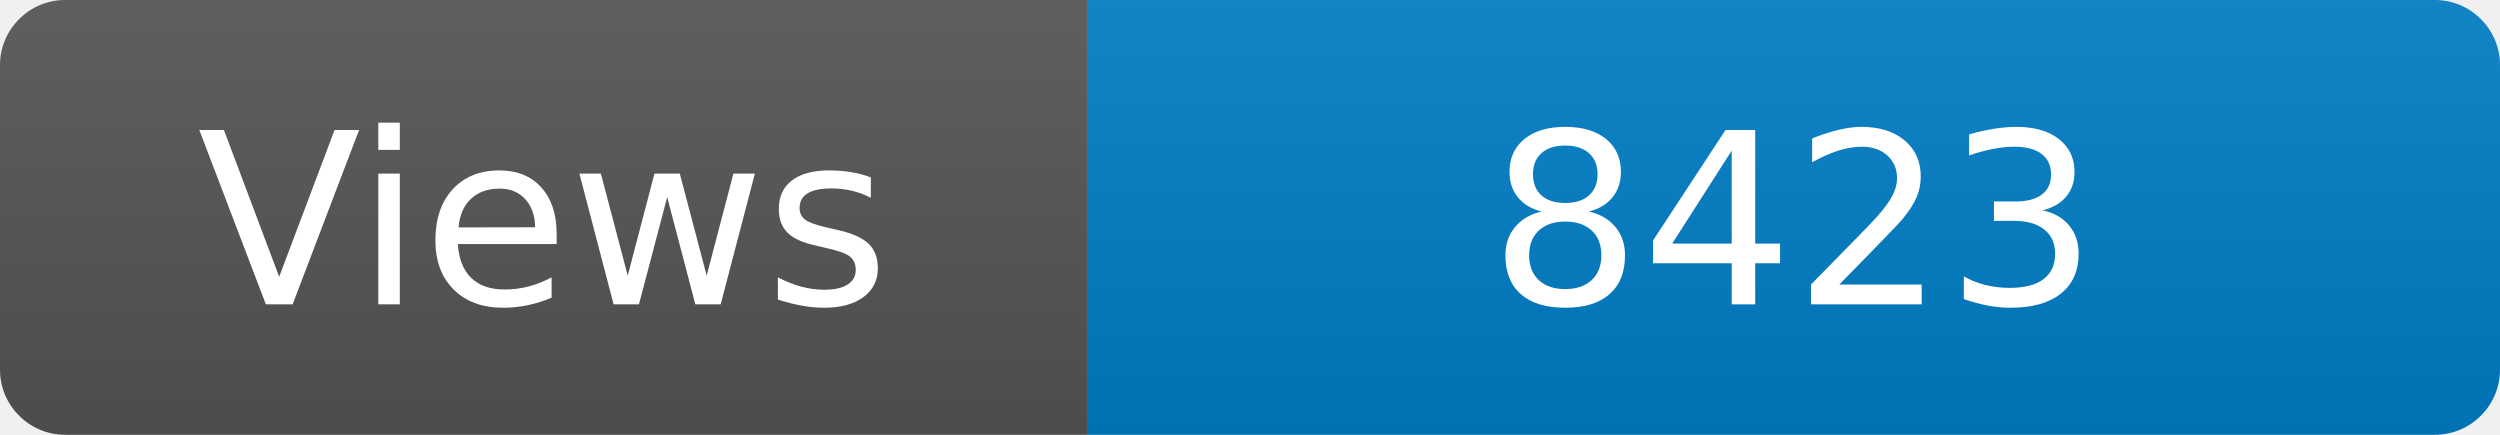
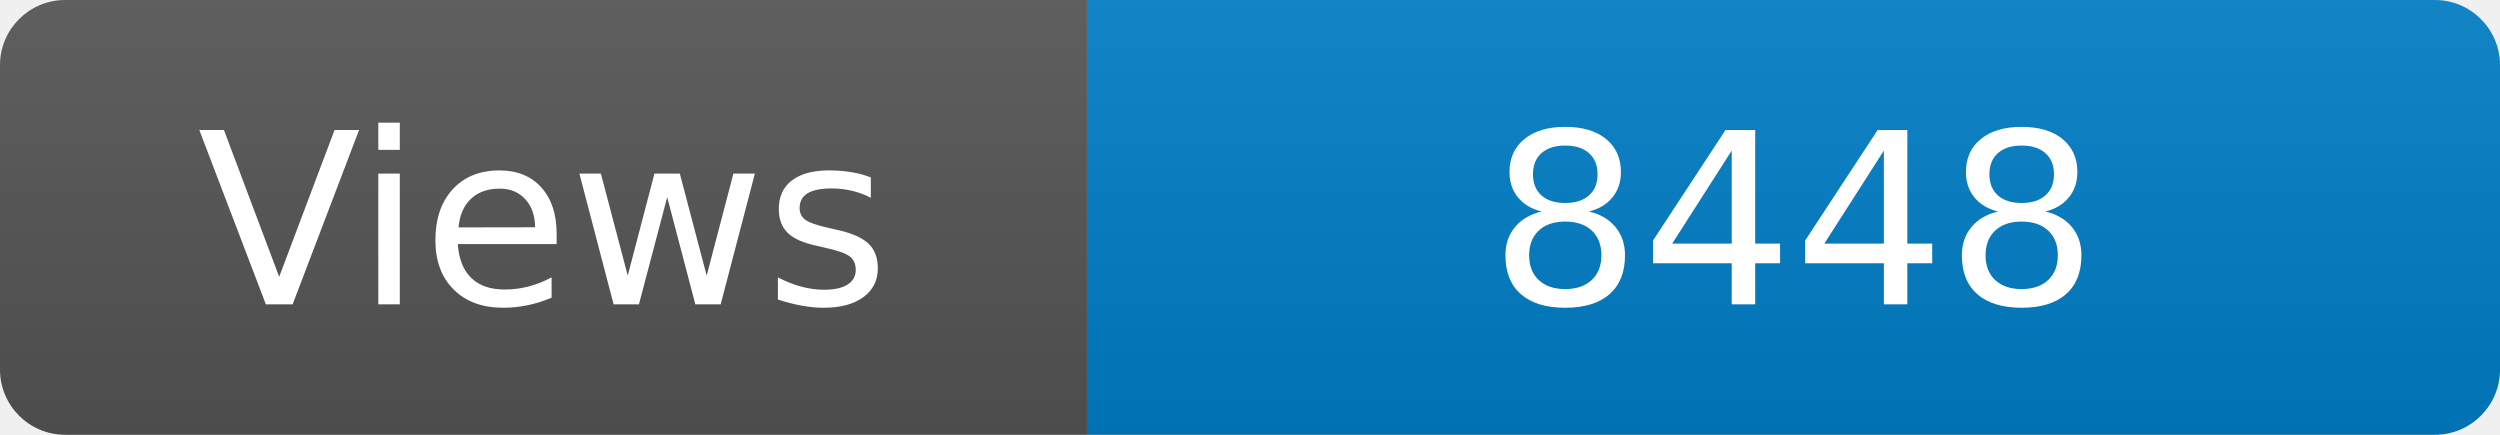
<svg xmlns="http://www.w3.org/2000/svg" width="115" height="20" role="img" aria-label="Maintained?: yes">
  <linearGradient id="s" x2="0" y2="100%">
    <stop offset="0" stop-color="#bbb" stop-opacity=".1" />
    <stop offset="1" stop-opacity=".1" />
  </linearGradient>
  <clipPath id="r">
    <rect width="115" height="20" rx="3" fill="#fff" />
  </clipPath>
  <g clip-path="url(#r)">
    <rect width="50" height="20" fill="#555" />
    <rect x="50" width="160" height="20" fill="#007ec6" />
    <rect width="115" height="20" fill="url(#s)" />
  </g>
  <g fill="#fff" text-anchor="middle" font-family="Verdana,Geneva,DejaVu Sans,sans-serif" font-size="110">
    <text x="250" y="140" transform="scale(.1)" fill="#fff">Views</text>
-     <text x="825" y="140" transform="scale(.1)" fill="#fff">8423</text>
+     <text x="825" y="140" transform="scale(.1)" fill="#fff">8448</text>
  </g>
</svg>
